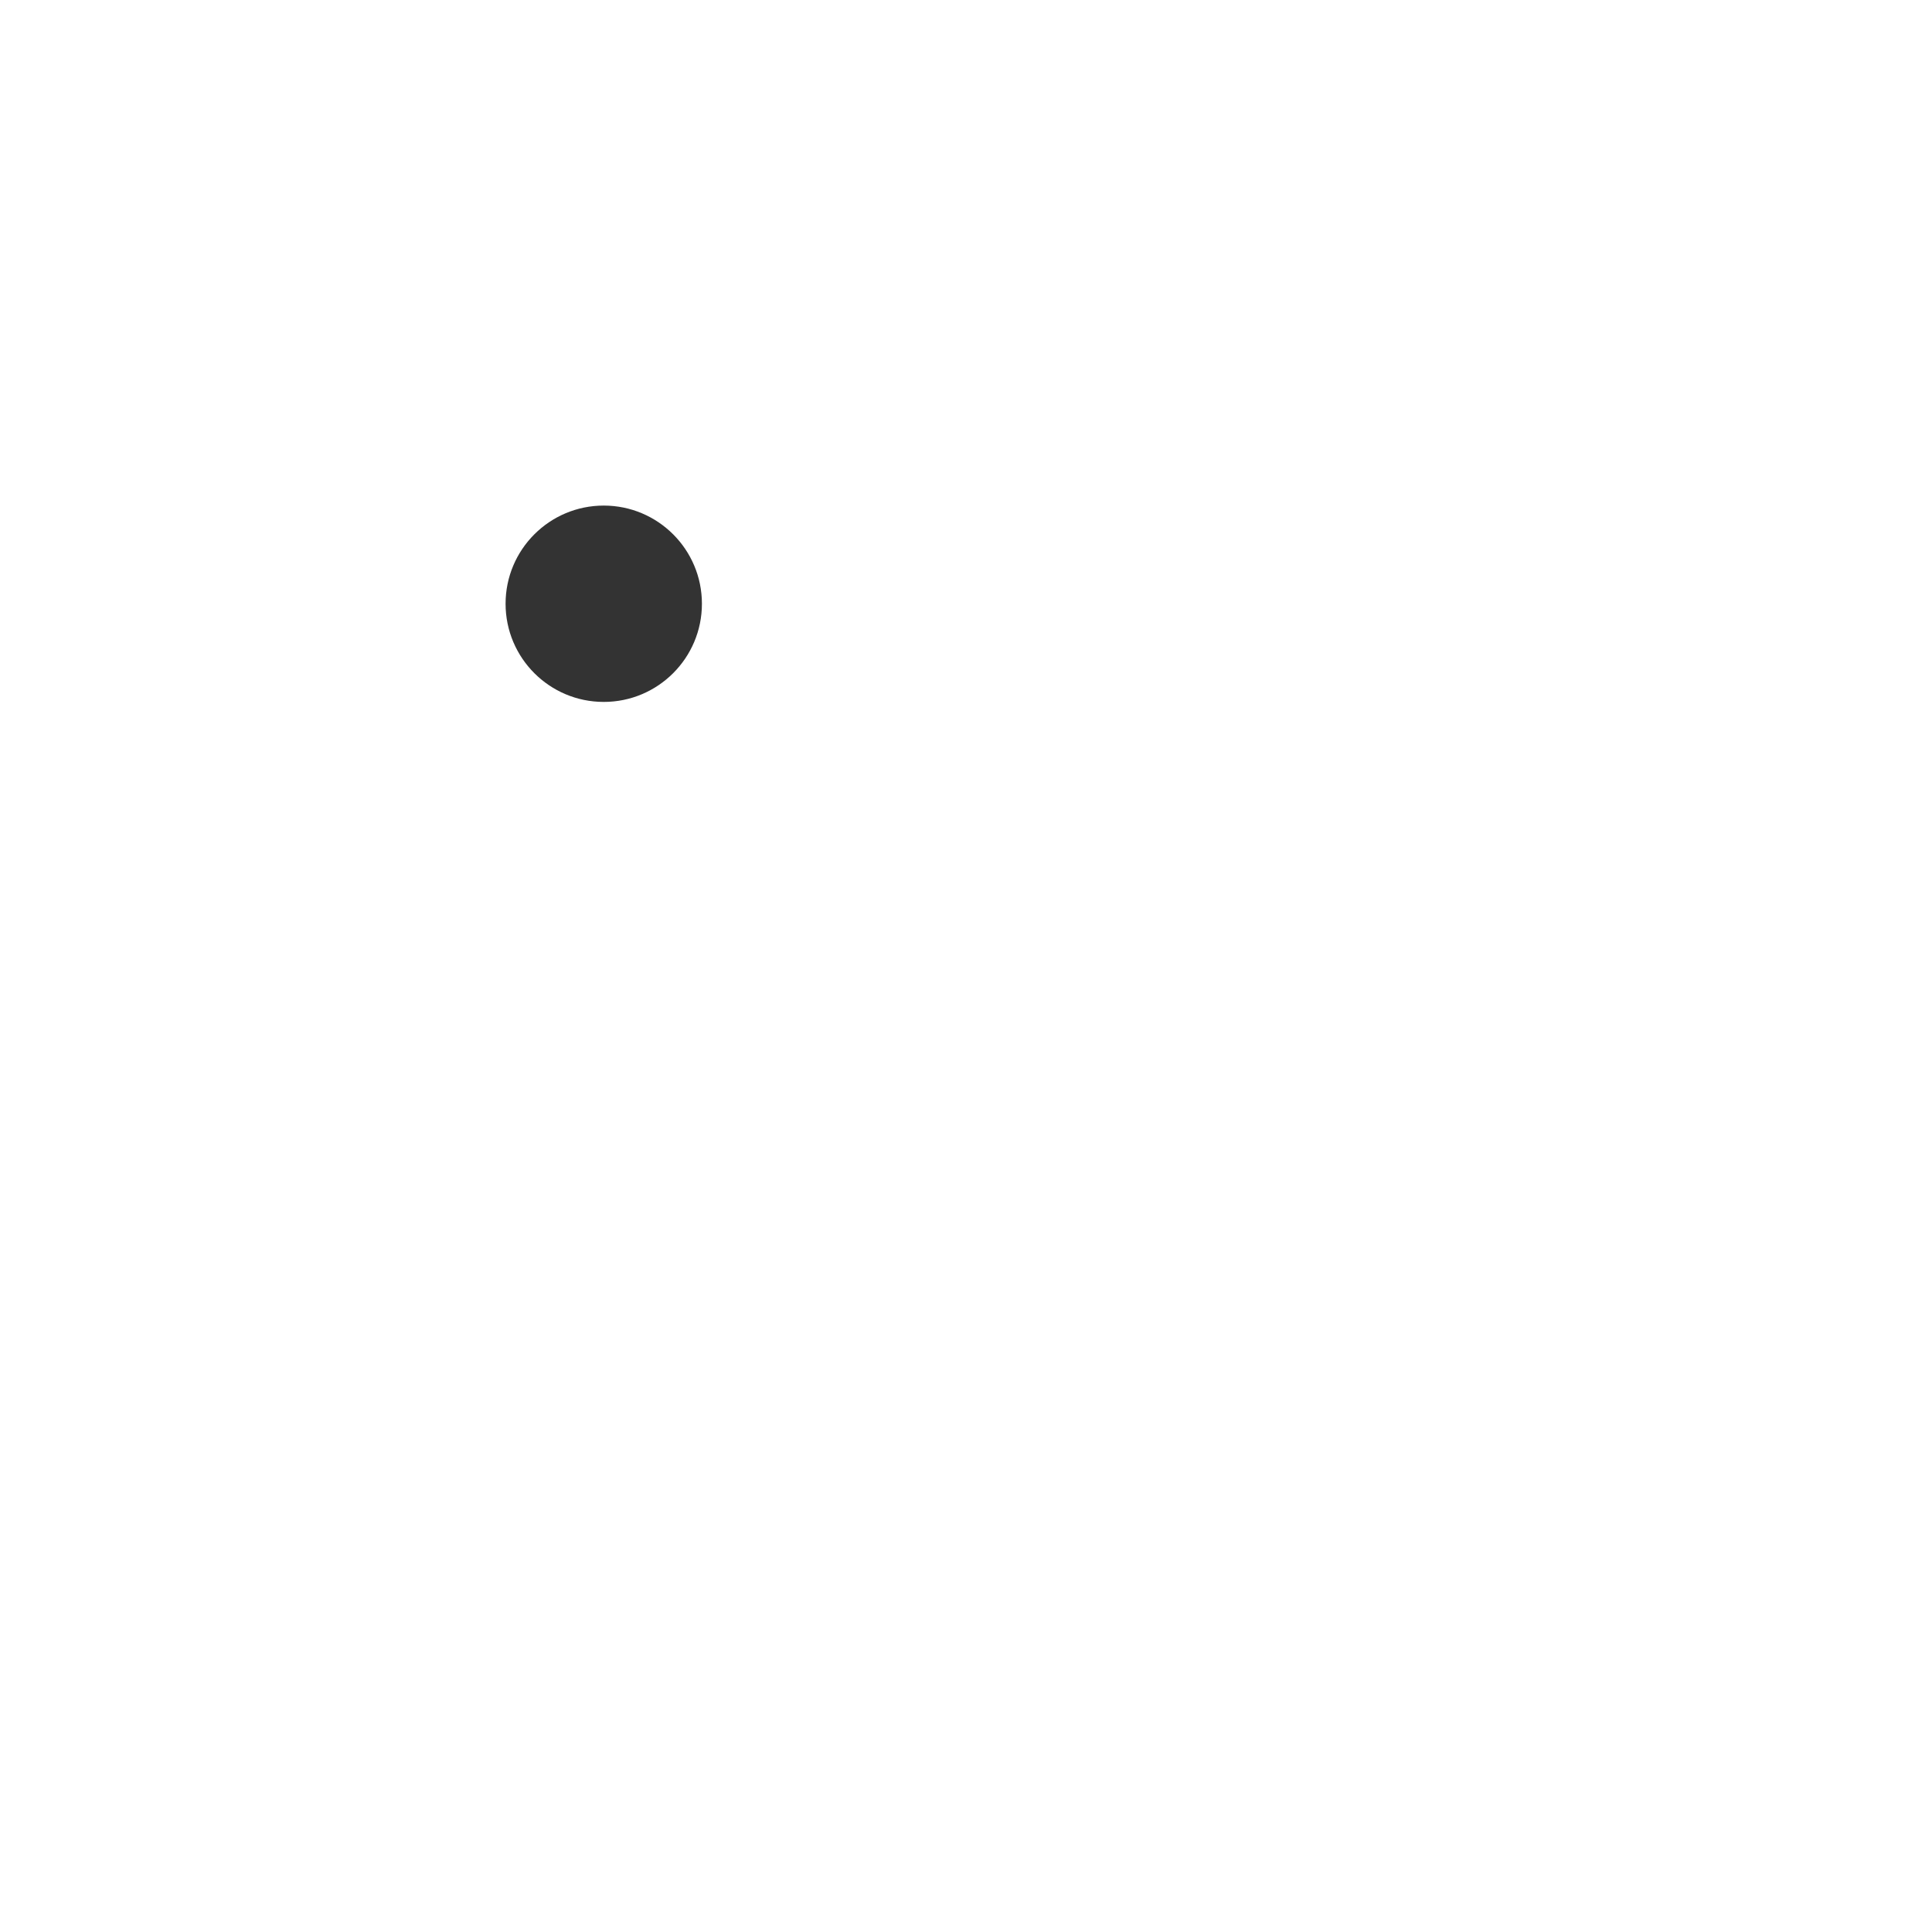
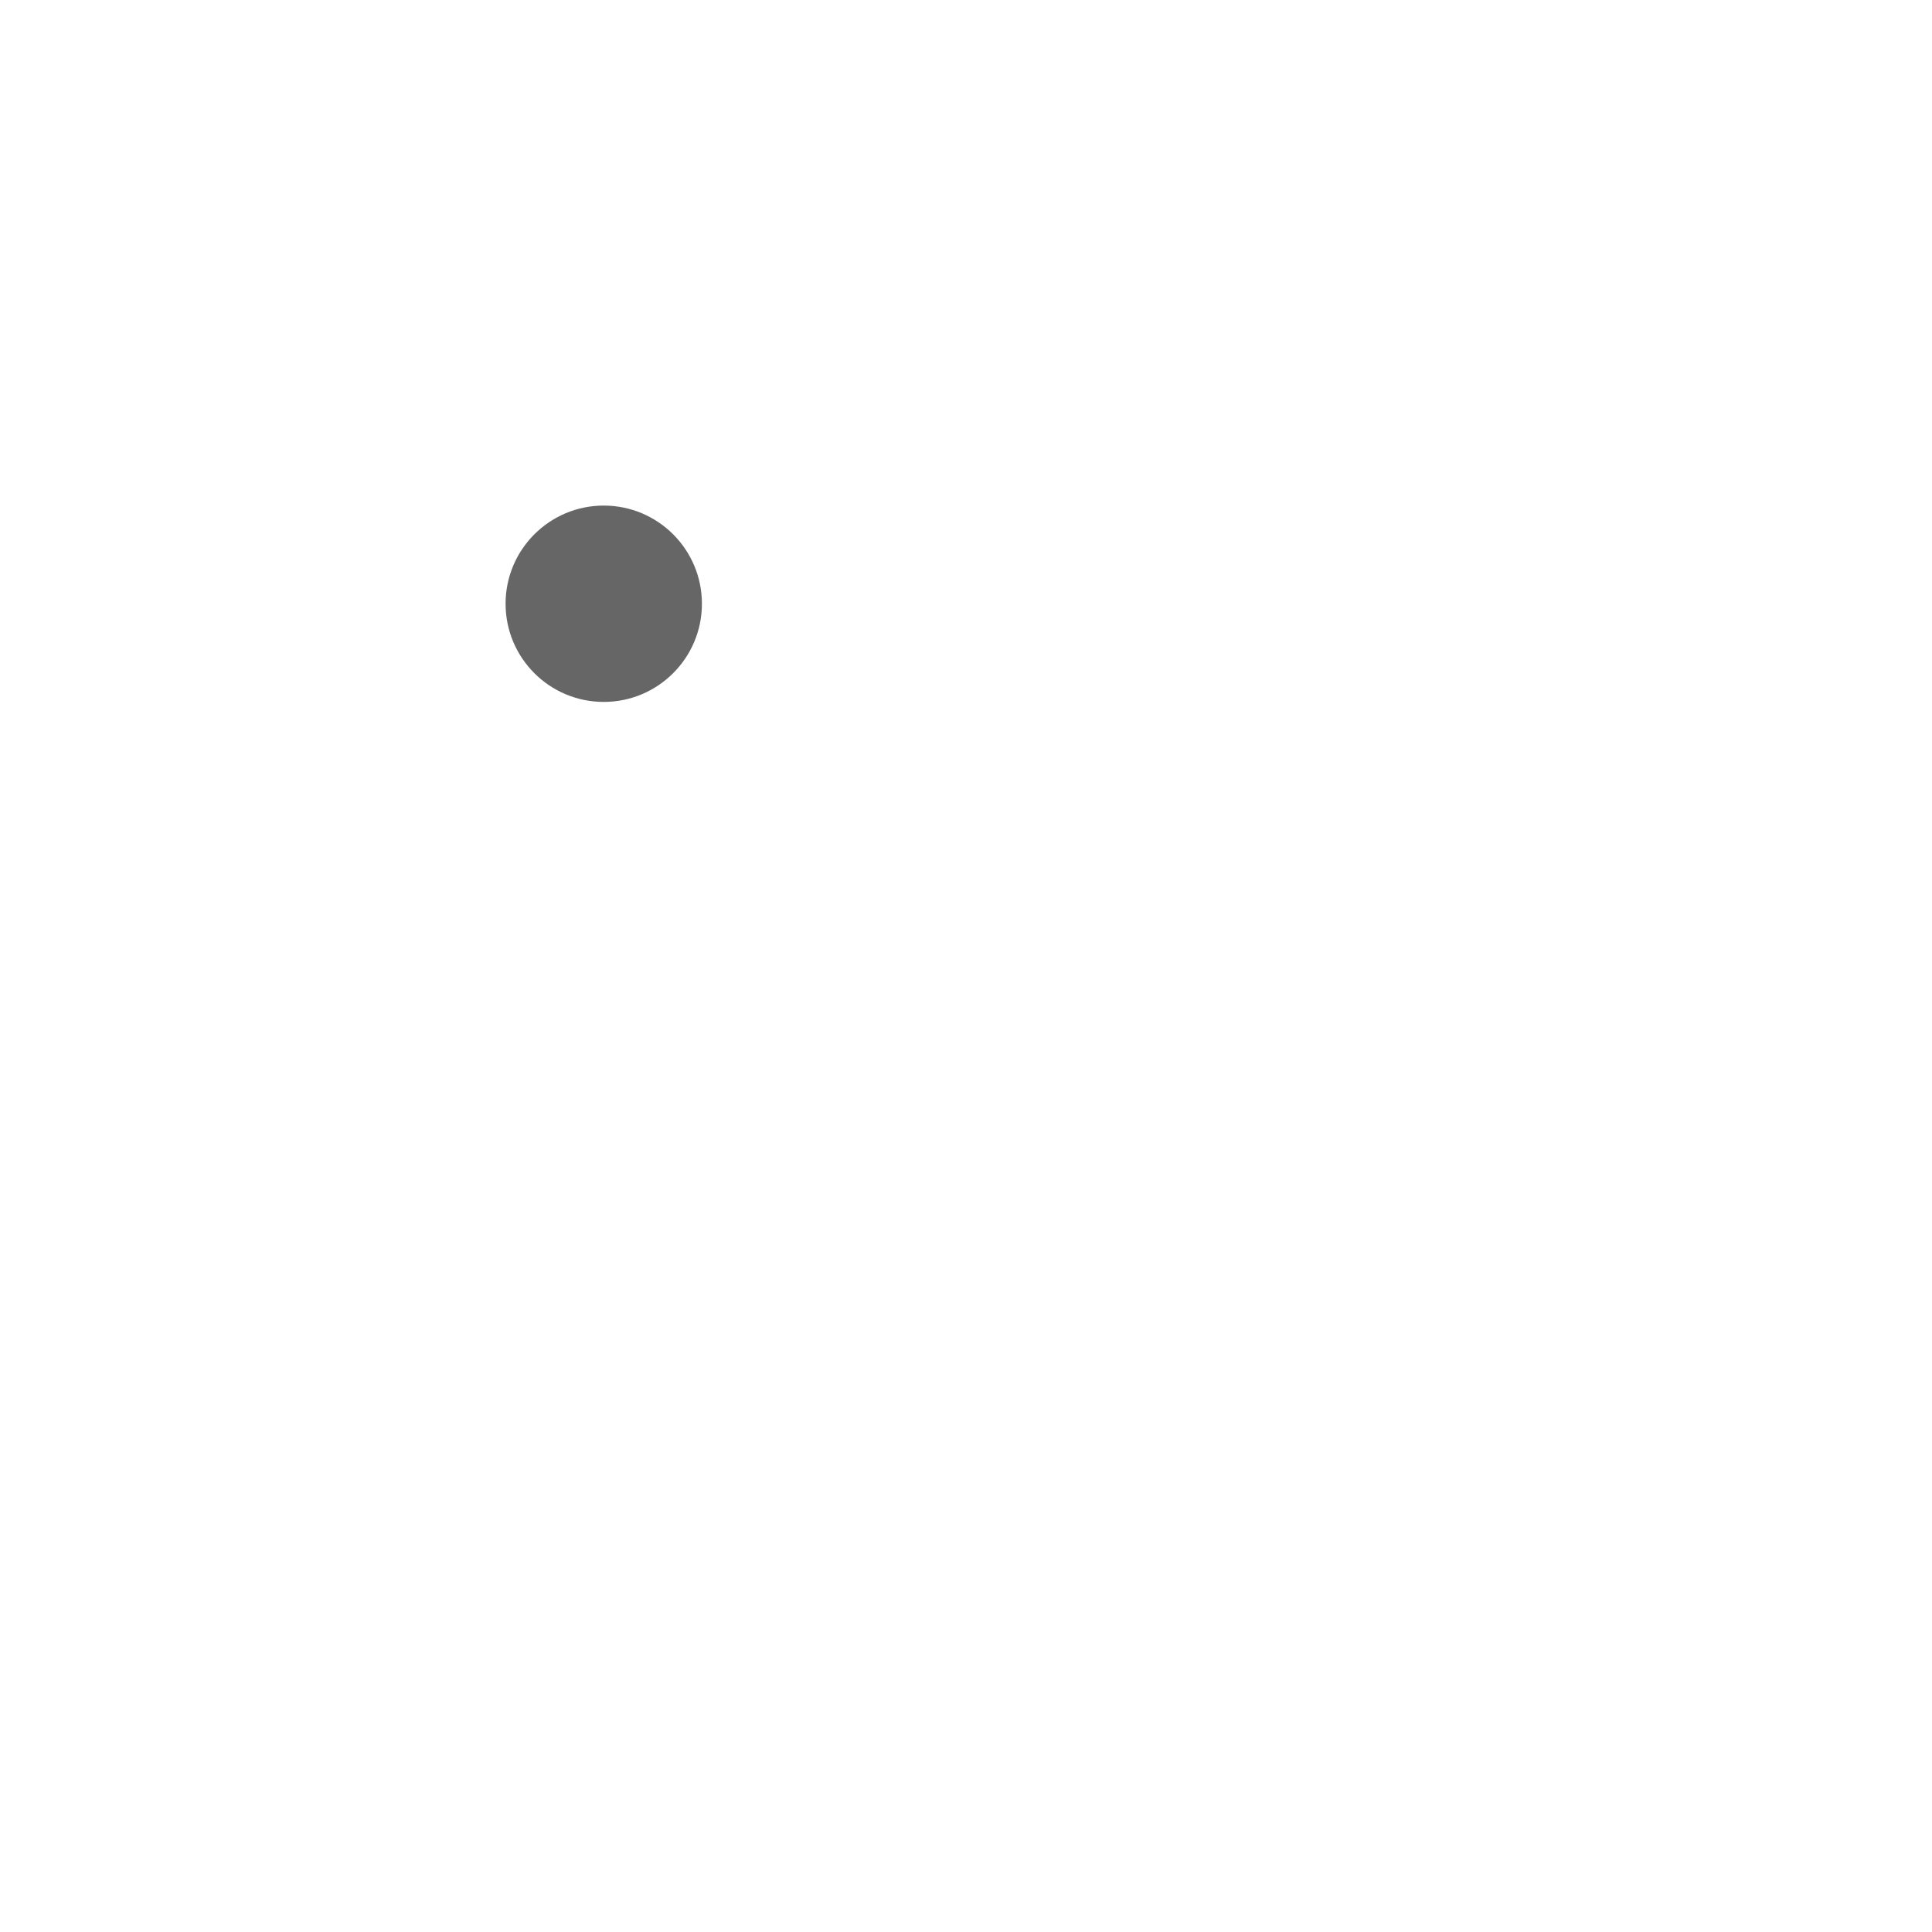
<svg xmlns="http://www.w3.org/2000/svg" viewBox="0 0 32 32" width="16" height="16" fill="none">
-   <circle fill="#333333" id="pattern-circle" cx="10" cy="10" r="1.626">
+   <circle fill="#666666" id="pattern-circle" cx="10" cy="10" r="1.626">

    </circle>
</svg>
